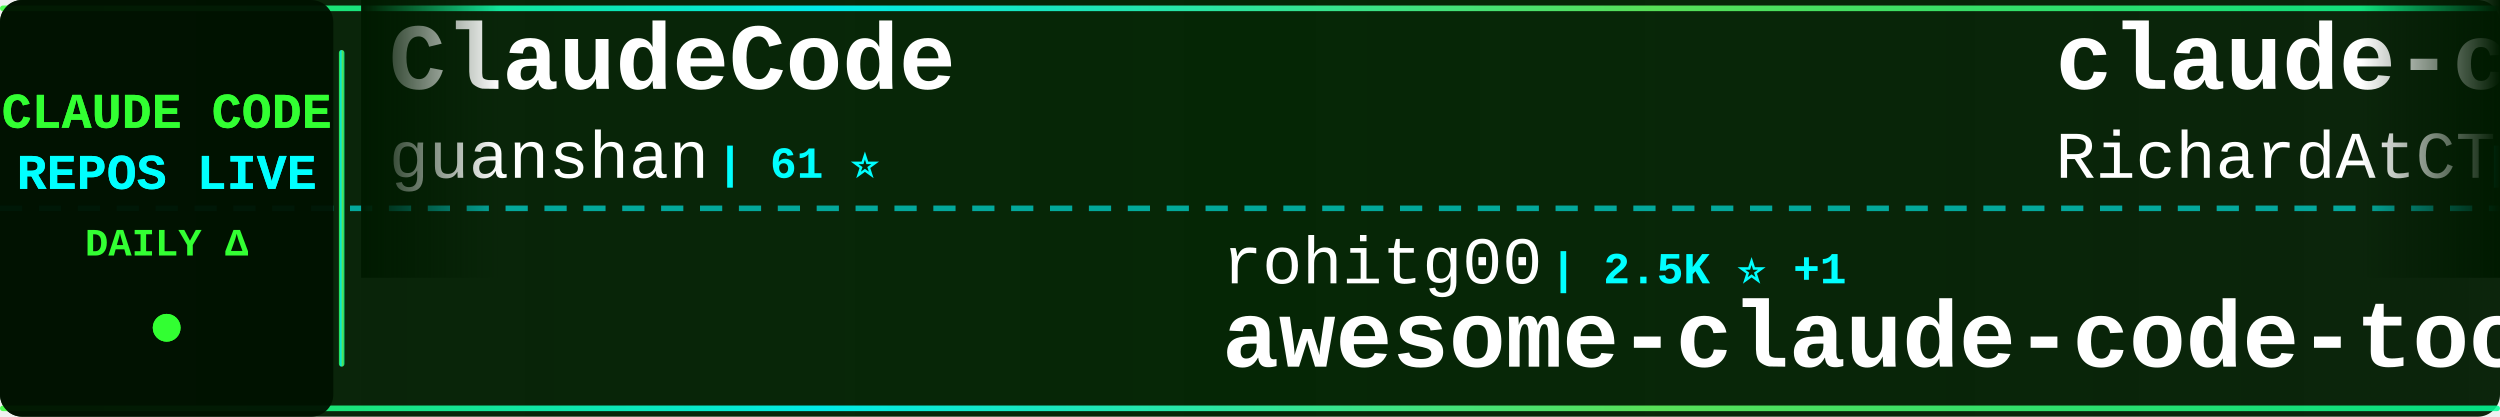
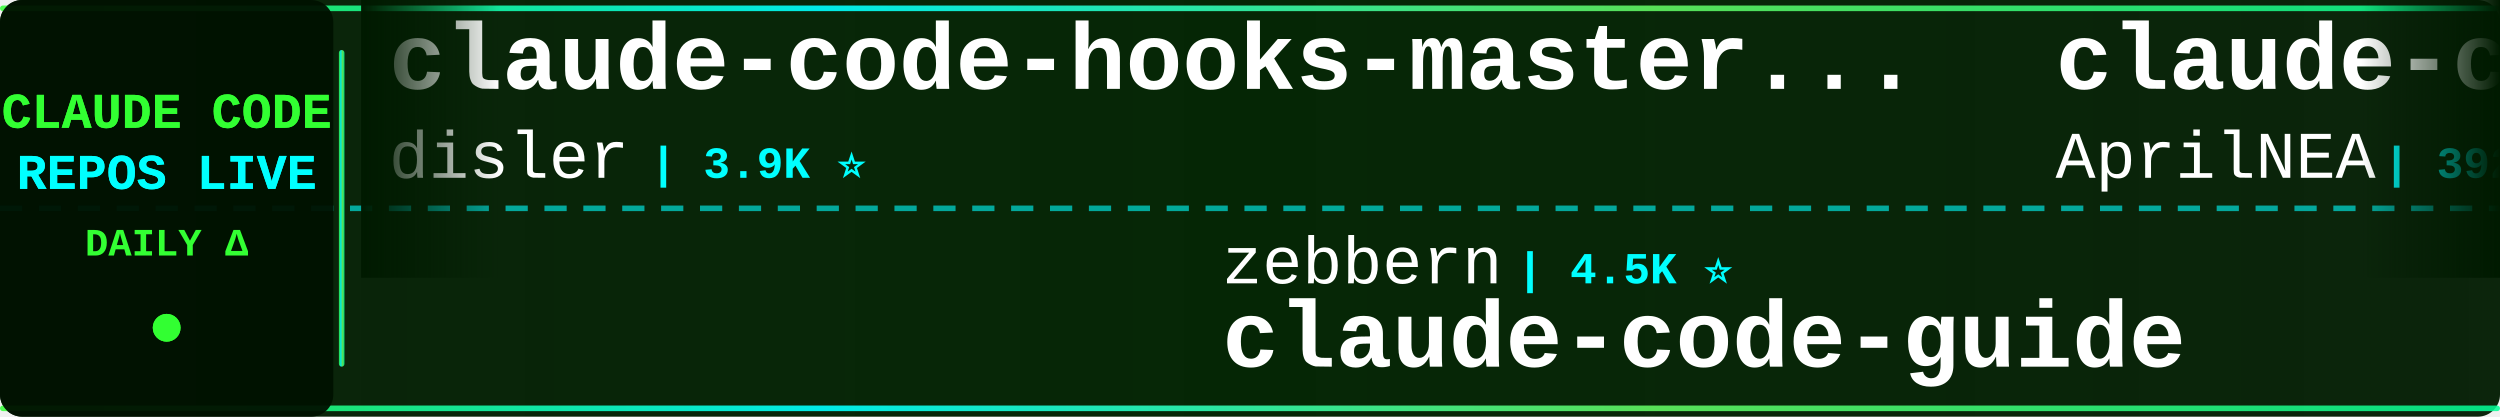
<svg xmlns="http://www.w3.org/2000/svg" width="900" height="150">
  <defs>
    <linearGradient id="tickerBg" x1="0%" y1="0%" x2="100%" y2="0%">
      <stop offset="0%" style="stop-color:#001a00;stop-opacity:0.95" />
      <stop offset="50%" style="stop-color:#002200;stop-opacity:0.98" />
      <stop offset="100%" style="stop-color:#001a00;stop-opacity:0.95" />
    </linearGradient>
    <linearGradient id="borderGrad" x1="0%" y1="0%" x2="100%" y2="0%">
      <stop offset="0%" style="stop-color:#33ff33;stop-opacity:0.85">
        <animate attributeName="stop-opacity" values="0.85;1;0.85" dur="2s" repeatCount="indefinite" />
      </stop>
      <stop offset="33%" style="stop-color:#00ffff;stop-opacity:0.9">
        <animate attributeName="stop-opacity" values="0.9;1;0.9" dur="2.2s" repeatCount="indefinite" />
      </stop>
      <stop offset="66%" style="stop-color:#66ff66;stop-opacity:0.85">
        <animate attributeName="stop-opacity" values="0.85;1;0.85" dur="1.8s" repeatCount="indefinite" />
      </stop>
      <stop offset="100%" style="stop-color:#00ff99;stop-opacity:0.85">
        <animate attributeName="stop-opacity" values="0.85;1;0.85" dur="2s" repeatCount="indefinite" />
      </stop>
    </linearGradient>
    <filter id="textGlow">
      <feGaussianBlur stdDeviation="0.1" result="coloredBlur" />
      <feMerge>
        <feMergeNode in="coloredBlur" />
        <feMergeNode in="SourceGraphic" />
      </feMerge>
    </filter>
    <filter id="metricGlow">
      <feGaussianBlur stdDeviation="0.2" result="coloredBlur" />
      <feMerge>
        <feMergeNode in="coloredBlur" />
        <feMergeNode in="SourceGraphic" />
      </feMerge>
    </filter>
    <linearGradient id="leftFade" x1="0%" y1="0%" x2="100%" y2="0%">
      <stop offset="0%" style="stop-color:#001a00;stop-opacity:1" />
      <stop offset="100%" style="stop-color:#001a00;stop-opacity:0" />
    </linearGradient>
    <linearGradient id="rightFade" x1="0%" y1="0%" x2="100%" y2="0%">
      <stop offset="0%" style="stop-color:#001a00;stop-opacity:0" />
      <stop offset="100%" style="stop-color:#001a00;stop-opacity:1" />
    </linearGradient>
  </defs>
  <rect width="900" height="150" fill="url(#tickerBg)" rx="8" />
  <rect x="0" y="2" width="900" height="2" fill="url(#borderGrad)" rx="1" />
  <rect x="0" y="146" width="900" height="2" fill="url(#borderGrad)" rx="1" />
  <line x1="0" y1="75" x2="900" y2="75" stroke="#00ffff" stroke-width="2" stroke-dasharray="8 6" opacity="0.6" />
  <rect x="0" y="0" width="120" height="150" fill="#001100" opacity="0.95" rx="8" />
  <text x="60" y="46" font-family="'Courier New', monospace" font-size="18" font-weight="bold" fill="#33ff33" text-anchor="middle" filter="url(#textGlow)">
    CLAUDE CODE
  </text>
  <text x="60" y="68" font-family="'Courier New', monospace" font-size="18" font-weight="bold" fill="#00ffff" text-anchor="middle" filter="url(#textGlow)">
    REPOS LIVE
  </text>
  <text x="60" y="92" font-family="'Courier New', monospace" font-size="14" font-weight="bold" fill="#33ff33" text-anchor="middle">
    DAILY Δ
  </text>
  <circle cx="60" cy="118" r="5" fill="#33ff33" filter="url(#metricGlow)">
    <animate attributeName="r" values="4;6;4" dur="1.5s" repeatCount="indefinite" />
    <animate attributeName="opacity" values="0.6;1;0.6" dur="1.5s" repeatCount="indefinite" />
  </circle>
  <rect x="122" y="18" width="2" height="114" fill="url(#borderGrad)" rx="1" />
  <clipPath id="tickerClip">
    <rect x="130" y="0" width="770" height="150" />
  </clipPath>
  <g clip-path="url(#tickerClip)">
    <g id="tickerItems">
      <animateTransform attributeName="transform" attributeType="XML" type="translate" from="0 0" to="-3000 0" dur="54s" repeatCount="indefinite" />
      <g transform="translate(0, 0)">
-         <text x="140" y="32" font-family="'Courier New', monospace" font-size="34" font-weight="bold" fill="#ffffff">ClaudeCode</text>
-         <text x="140" y="64" font-family="'Courier New', monospace" font-size="24" font-weight="normal" fill="#ffffff" opacity="1.0">guanshan</text>
-         <text x="258" y="64" font-family="'Courier New', monospace" font-size="16" font-weight="bold" fill="#00ffff"> | 61 ⭐</text>
+         <text x="140" y="32" font-family="'Courier New', monospace" font-size="34" font-weight="bold" fill="#ffffff">claude-code-hooks-master...</text>
+         <text x="140" y="64" font-family="'Courier New', monospace" font-size="24" font-weight="normal" fill="#ffffff" opacity="1.0">disler</text>
+         <text x="234" y="64" font-family="'Courier New', monospace" font-size="16" font-weight="bold" fill="#00ffff"> | 3.9K ⭐</text>
      </g>
      <g transform="translate(300, 0)">
-         <text x="140" y="102" font-family="'Courier New', monospace" font-size="24" font-weight="normal" fill="#ffffff" opacity="1.0">rohitg00</text>
-         <text x="258" y="102" font-family="'Courier New', monospace" font-size="16" font-weight="bold" fill="#00ffff"> | 2.5K ⭐ +1</text>
-         <text x="140" y="132" font-family="'Courier New', monospace" font-size="34" font-weight="bold" fill="#ffffff">awesome-claude-code-tool...</text>
+         <text x="140" y="102" font-family="'Courier New', monospace" font-size="24" font-weight="normal" fill="#ffffff" opacity="1.0">zebbern</text>
+         <text x="246" y="102" font-family="'Courier New', monospace" font-size="16" font-weight="bold" fill="#00ffff"> | 4.5K ⭐</text>
+         <text x="140" y="132" font-family="'Courier New', monospace" font-size="34" font-weight="bold" fill="#ffffff">claude-code-guide</text>
      </g>
      <g transform="translate(600, 0)">
-         <text x="140" y="32" font-family="'Courier New', monospace" font-size="34" font-weight="bold" fill="#ffffff">claude-code-telegram</text>
-         <text x="140" y="64" font-family="'Courier New', monospace" font-size="24" font-weight="normal" fill="#ffffff" opacity="1.0">RichardAtCT</text>
-         <text x="294" y="64" font-family="'Courier New', monospace" font-size="16" font-weight="bold" fill="#00ffff"> | 2.8K ⭐</text>
+         <text x="140" y="32" font-family="'Courier New', monospace" font-size="34" font-weight="bold" fill="#ffffff">claude-code-source</text>
+         <text x="140" y="64" font-family="'Courier New', monospace" font-size="24" font-weight="normal" fill="#ffffff" opacity="1.0">AprilNEA</text>
+         <text x="258" y="64" font-family="'Courier New', monospace" font-size="16" font-weight="bold" fill="#00ffff"> | 392 ⭐</text>
      </g>
      <g transform="translate(900, 0)">
-         <text x="140" y="102" font-family="'Courier New', monospace" font-size="24" font-weight="normal" fill="#ffffff" opacity="1.0">digitalsamba</text>
-         <text x="306" y="102" font-family="'Courier New', monospace" font-size="16" font-weight="bold" fill="#00ffff"> | 1.9K ⭐ +2</text>
-         <text x="140" y="132" font-family="'Courier New', monospace" font-size="34" font-weight="bold" fill="#ffffff">claude-code-video-toolki...</text>
+         <text x="140" y="102" font-family="'Courier New', monospace" font-size="24" font-weight="normal" fill="#ffffff" opacity="1.0">centminmod</text>
+         <text x="282" y="102" font-family="'Courier New', monospace" font-size="16" font-weight="bold" fill="#00ffff"> | 2.6K ⭐</text>
+         <text x="140" y="132" font-family="'Courier New', monospace" font-size="34" font-weight="bold" fill="#ffffff">my-claude-code-setup</text>
      </g>
      <g transform="translate(1200, 0)">
-         <text x="140" y="32" font-family="'Courier New', monospace" font-size="34" font-weight="bold" fill="#ffffff">claude-code-security-rev...</text>
-         <text x="140" y="64" font-family="'Courier New', monospace" font-size="24" font-weight="normal" fill="#ffffff" opacity="1.0">anthropics</text>
-         <text x="282" y="64" font-family="'Courier New', monospace" font-size="16" font-weight="bold" fill="#00ffff"> | 5.8K ⭐ +2</text>
+         <text x="140" y="32" font-family="'Courier New', monospace" font-size="34" font-weight="bold" fill="#ffffff">claude_code_src</text>
+         <text x="140" y="64" font-family="'Courier New', monospace" font-size="24" font-weight="normal" fill="#ffffff" opacity="1.0">ponponon</text>
+         <text x="258" y="64" font-family="'Courier New', monospace" font-size="16" font-weight="bold" fill="#00ffff"> | 2.3K ⭐</text>
      </g>
      <g transform="translate(1500, 0)">
-         <text x="140" y="102" font-family="'Courier New', monospace" font-size="24" font-weight="normal" fill="#ffffff" opacity="1.0">lorryjovens-hub</text>
-         <text x="342" y="102" font-family="'Courier New', monospace" font-size="16" font-weight="bold" fill="#00ffff"> | 1.7K ⭐</text>
-         <text x="140" y="132" font-family="'Courier New', monospace" font-size="34" font-weight="bold" fill="#ffffff">claude-code-rust</text>
+         <text x="140" y="102" font-family="'Courier New', monospace" font-size="24" font-weight="normal" fill="#ffffff" opacity="1.0">lintsinghua</text>
+         <text x="294" y="102" font-family="'Courier New', monospace" font-size="16" font-weight="bold" fill="#00ffff"> | 4.1K ⭐ +2</text>
+         <text x="140" y="132" font-family="'Courier New', monospace" font-size="34" font-weight="bold" fill="#ffffff">claude-code-book</text>
      </g>
      <g transform="translate(1800, 0)">
-         <text x="140" y="32" font-family="'Courier New', monospace" font-size="34" font-weight="bold" fill="#ffffff">Claude-Code-Source-Study</text>
-         <text x="140" y="64" font-family="'Courier New', monospace" font-size="24" font-weight="normal" fill="#ffffff" opacity="1.0">luyao618</text>
-         <text x="258" y="64" font-family="'Courier New', monospace" font-size="16" font-weight="bold" fill="#00ffff"> | 1.7K ⭐</text>
+         <text x="140" y="32" font-family="'Courier New', monospace" font-size="34" font-weight="bold" fill="#ffffff">claude-code-local</text>
+         <text x="140" y="64" font-family="'Courier New', monospace" font-size="24" font-weight="normal" fill="#ffffff" opacity="1.0">nicedreamzapp</text>
+         <text x="318" y="64" font-family="'Courier New', monospace" font-size="16" font-weight="bold" fill="#00ffff"> | 3.2K ⭐ +4</text>
      </g>
      <g transform="translate(2100, 0)">
-         <text x="140" y="102" font-family="'Courier New', monospace" font-size="24" font-weight="normal" fill="#ffffff" opacity="1.0">Yuyz0112</text>
-         <text x="258" y="102" font-family="'Courier New', monospace" font-size="16" font-weight="bold" fill="#00ffff"> | 2.4K ⭐</text>
-         <text x="140" y="132" font-family="'Courier New', monospace" font-size="34" font-weight="bold" fill="#ffffff">claude-code-reverse</text>
+         <text x="140" y="102" font-family="'Courier New', monospace" font-size="24" font-weight="normal" fill="#ffffff" opacity="1.0">fuergaosi233</text>
+         <text x="306" y="102" font-family="'Courier New', monospace" font-size="16" font-weight="bold" fill="#00ffff"> | 2.8K ⭐</text>
+         <text x="140" y="132" font-family="'Courier New', monospace" font-size="34" font-weight="bold" fill="#ffffff">claude-code-proxy</text>
      </g>
      <g transform="translate(2400, 0)">
-         <text x="140" y="32" font-family="'Courier New', monospace" font-size="34" font-weight="bold" fill="#ffffff">claude-code-webui</text>
-         <text x="140" y="64" font-family="'Courier New', monospace" font-size="24" font-weight="normal" fill="#ffffff" opacity="1.0">sugyan</text>
-         <text x="234" y="64" font-family="'Courier New', monospace" font-size="16" font-weight="bold" fill="#00ffff"> | 1.1K ⭐</text>
+         <text x="140" y="32" font-family="'Courier New', monospace" font-size="34" font-weight="bold" fill="#ffffff">claude-code-tips</text>
+         <text x="140" y="64" font-family="'Courier New', monospace" font-size="24" font-weight="normal" fill="#ffffff" opacity="1.0">ykdojo</text>
+         <text x="234" y="64" font-family="'Courier New', monospace" font-size="16" font-weight="bold" fill="#00ffff"> | 9.6K ⭐ +2</text>
      </g>
      <g transform="translate(2700, 0)">
-         <text x="140" y="102" font-family="'Courier New', monospace" font-size="24" font-weight="normal" fill="#ffffff" opacity="1.0">huangjia2019</text>
-         <text x="306" y="102" font-family="'Courier New', monospace" font-size="16" font-weight="bold" fill="#00ffff"> | 1.1K ⭐</text>
-         <text x="140" y="132" font-family="'Courier New', monospace" font-size="34" font-weight="bold" fill="#ffffff">claude-code-engineering</text>
+         <text x="140" y="102" font-family="'Courier New', monospace" font-size="24" font-weight="normal" fill="#ffffff" opacity="1.0">FlorianBruniaux</text>
+         <text x="342" y="102" font-family="'Courier New', monospace" font-size="16" font-weight="bold" fill="#00ffff"> | 5.7K ⭐</text>
+         <text x="140" y="132" font-family="'Courier New', monospace" font-size="34" font-weight="bold" fill="#ffffff">claude-code-ultimate-gui...</text>
      </g>
      <g transform="translate(3000, 0)">
-         <text x="140" y="32" font-family="'Courier New', monospace" font-size="34" font-weight="bold" fill="#ffffff">ClaudeCode</text>
-         <text x="140" y="64" font-family="'Courier New', monospace" font-size="24" font-weight="normal" fill="#ffffff" opacity="1.0">guanshan</text>
-         <text x="258" y="64" font-family="'Courier New', monospace" font-size="16" font-weight="bold" fill="#00ffff"> | 61 ⭐</text>
+         <text x="140" y="32" font-family="'Courier New', monospace" font-size="34" font-weight="bold" fill="#ffffff">claude-code-hooks-master...</text>
+         <text x="140" y="64" font-family="'Courier New', monospace" font-size="24" font-weight="normal" fill="#ffffff" opacity="1.0">disler</text>
+         <text x="234" y="64" font-family="'Courier New', monospace" font-size="16" font-weight="bold" fill="#00ffff"> | 3.9K ⭐</text>
      </g>
      <g transform="translate(3300, 0)">
-         <text x="140" y="102" font-family="'Courier New', monospace" font-size="24" font-weight="normal" fill="#ffffff" opacity="1.0">rohitg00</text>
-         <text x="258" y="102" font-family="'Courier New', monospace" font-size="16" font-weight="bold" fill="#00ffff"> | 2.5K ⭐ +1</text>
-         <text x="140" y="132" font-family="'Courier New', monospace" font-size="34" font-weight="bold" fill="#ffffff">awesome-claude-code-tool...</text>
+         <text x="140" y="102" font-family="'Courier New', monospace" font-size="24" font-weight="normal" fill="#ffffff" opacity="1.0">zebbern</text>
+         <text x="246" y="102" font-family="'Courier New', monospace" font-size="16" font-weight="bold" fill="#00ffff"> | 4.5K ⭐</text>
+         <text x="140" y="132" font-family="'Courier New', monospace" font-size="34" font-weight="bold" fill="#ffffff">claude-code-guide</text>
      </g>
      <g transform="translate(3600, 0)">
-         <text x="140" y="32" font-family="'Courier New', monospace" font-size="34" font-weight="bold" fill="#ffffff">claude-code-telegram</text>
-         <text x="140" y="64" font-family="'Courier New', monospace" font-size="24" font-weight="normal" fill="#ffffff" opacity="1.0">RichardAtCT</text>
-         <text x="294" y="64" font-family="'Courier New', monospace" font-size="16" font-weight="bold" fill="#00ffff"> | 2.8K ⭐</text>
+         <text x="140" y="32" font-family="'Courier New', monospace" font-size="34" font-weight="bold" fill="#ffffff">claude-code-source</text>
+         <text x="140" y="64" font-family="'Courier New', monospace" font-size="24" font-weight="normal" fill="#ffffff" opacity="1.0">AprilNEA</text>
+         <text x="258" y="64" font-family="'Courier New', monospace" font-size="16" font-weight="bold" fill="#00ffff"> | 392 ⭐</text>
      </g>
      <g transform="translate(3900, 0)">
-         <text x="140" y="102" font-family="'Courier New', monospace" font-size="24" font-weight="normal" fill="#ffffff" opacity="1.0">digitalsamba</text>
-         <text x="306" y="102" font-family="'Courier New', monospace" font-size="16" font-weight="bold" fill="#00ffff"> | 1.9K ⭐ +2</text>
-         <text x="140" y="132" font-family="'Courier New', monospace" font-size="34" font-weight="bold" fill="#ffffff">claude-code-video-toolki...</text>
+         <text x="140" y="102" font-family="'Courier New', monospace" font-size="24" font-weight="normal" fill="#ffffff" opacity="1.0">centminmod</text>
+         <text x="282" y="102" font-family="'Courier New', monospace" font-size="16" font-weight="bold" fill="#00ffff"> | 2.6K ⭐</text>
+         <text x="140" y="132" font-family="'Courier New', monospace" font-size="34" font-weight="bold" fill="#ffffff">my-claude-code-setup</text>
      </g>
    </g>
  </g>
  <rect x="130" y="0" width="50" height="100" fill="url(#leftFade)" />
  <rect x="850" y="0" width="50" height="100" fill="url(#rightFade)" />
</svg>
